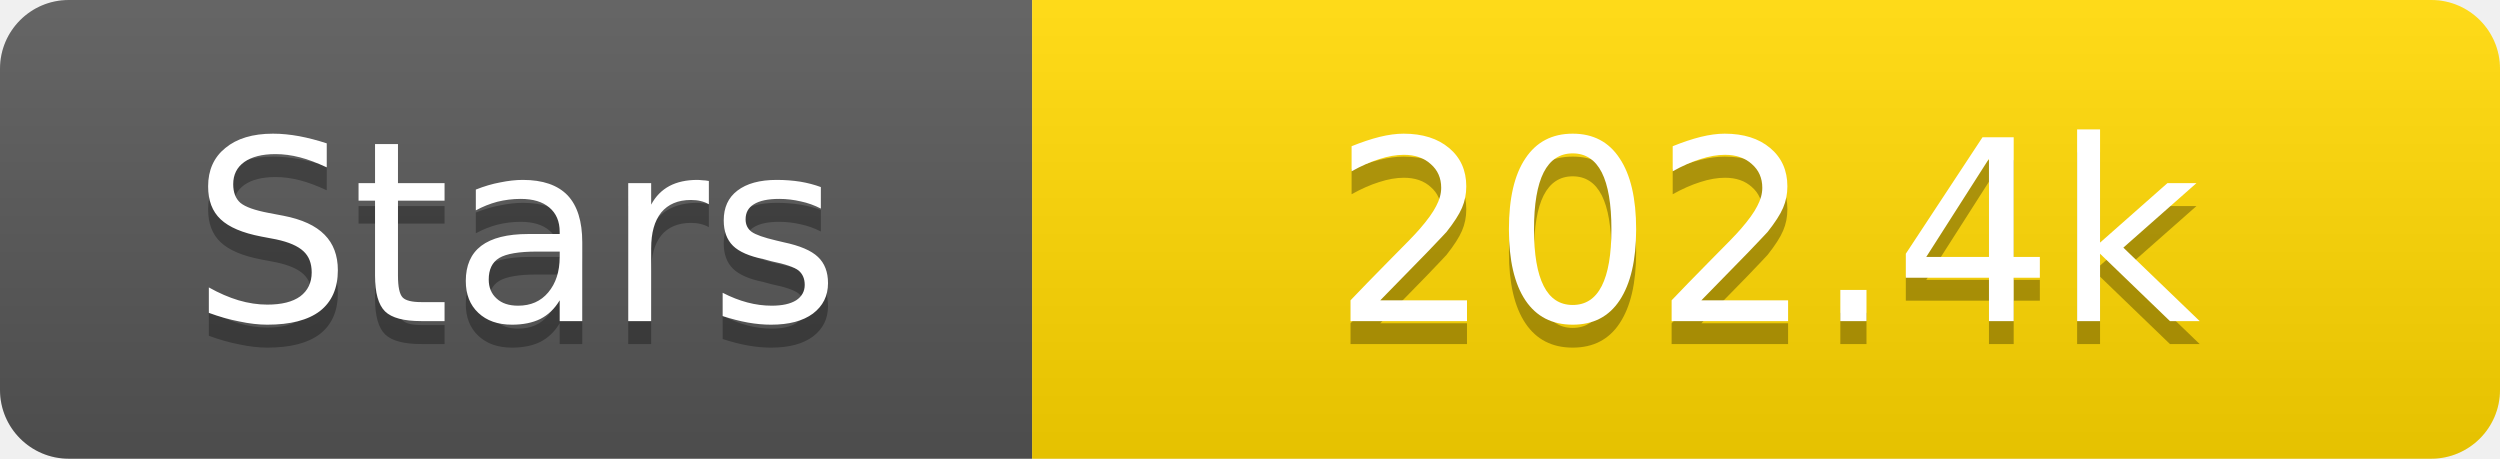
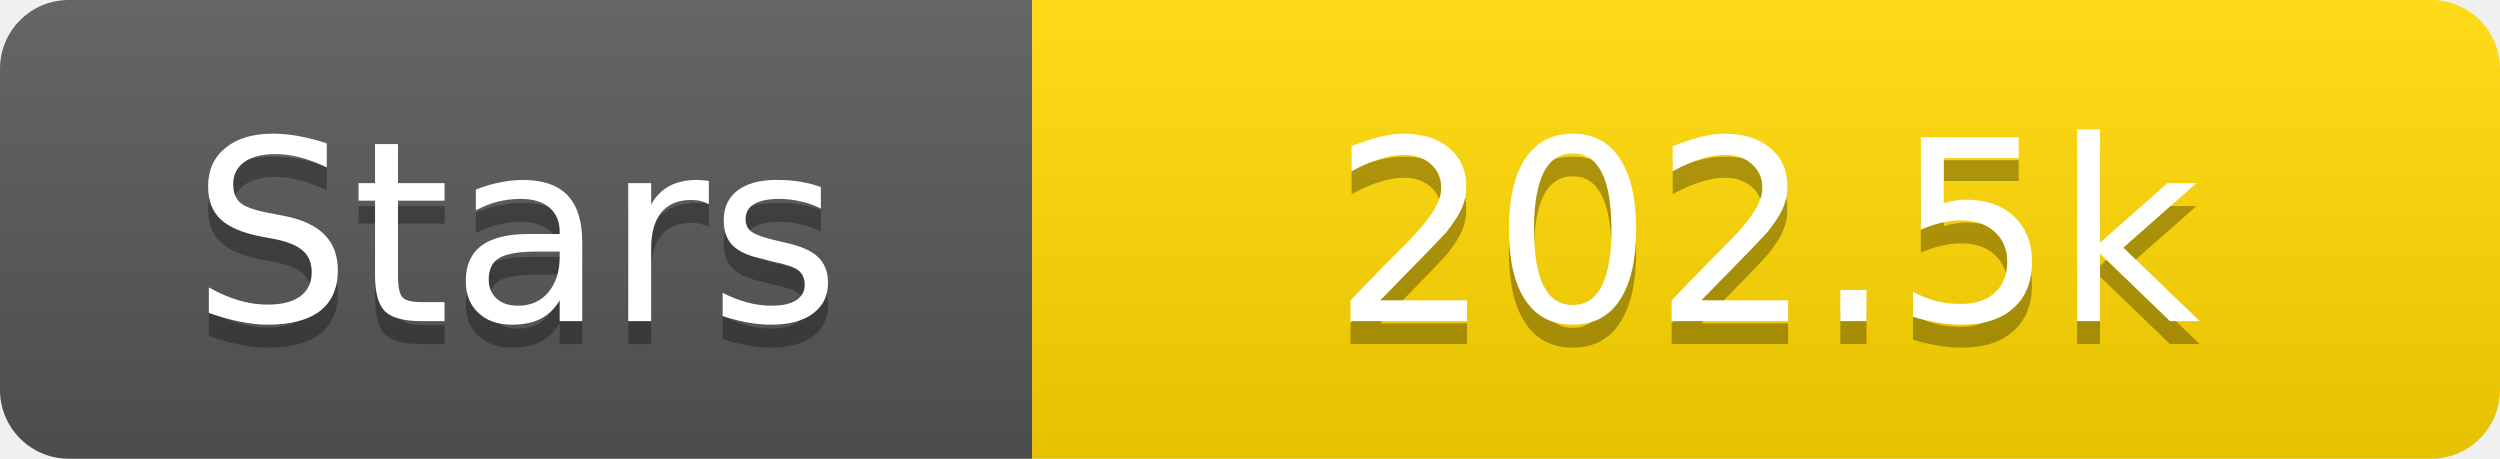
<svg xmlns="http://www.w3.org/2000/svg" width="109" height="20">
  <linearGradient id="s" x2="0" y2="100%">
    <stop offset="0" stop-color="#fff" stop-opacity=".1" />
    <stop offset="1" stop-opacity=".1" />
  </linearGradient>
  <clipPath id="r">
    <rect width="109" height="20" rx="3" fill="#fff" />
  </clipPath>
  <g clip-path="url(#r)">
    <rect width="45" height="20" fill="#555" />
    <rect x="45" width="64" height="20" fill="#ffd700" />
    <rect width="109" height="20" fill="url(#s)" />
  </g>
  <g fill="#fff" text-anchor="middle" font-family="Verdana,Geneva,DejaVu Sans,sans-serif" text-rendering="geometricPrecision" font-size="11">
    <text x="22.5" y="15" fill="#010101" fill-opacity=".3">Stars</text>
    <text x="22.5" y="14">Stars</text>
-     <text x="77.0" y="15" fill="#010101" fill-opacity=".3">202.4k</text>
-     <text x="77.0" y="14">202.4k</text>
+     <text x="77.0" y="15" fill="#010101" fill-opacity=".3">202.5k</text>
+     <text x="77.0" y="14">202.5k</text>
  </g>
</svg>
